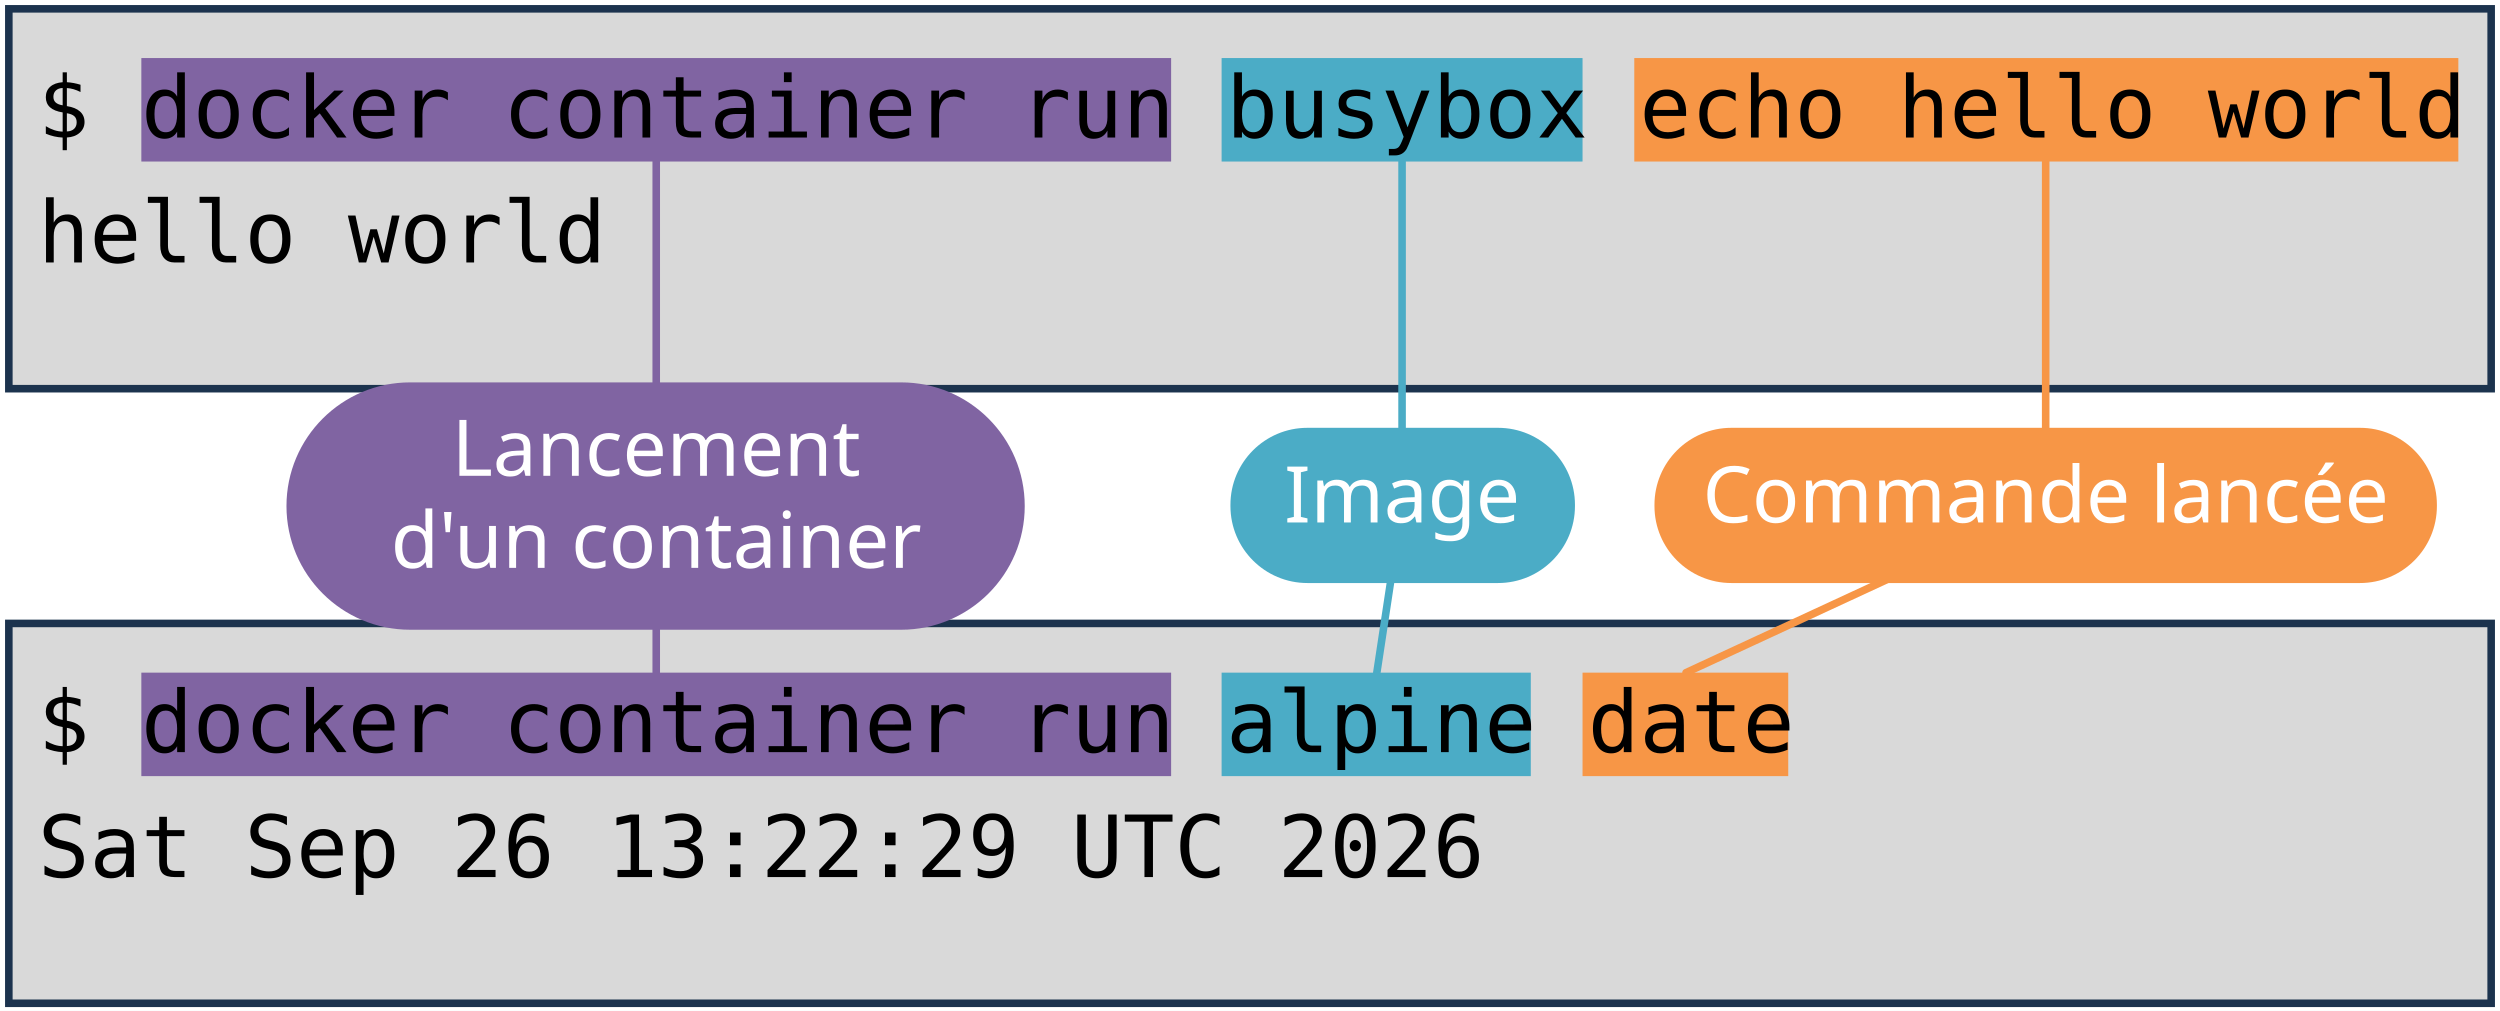
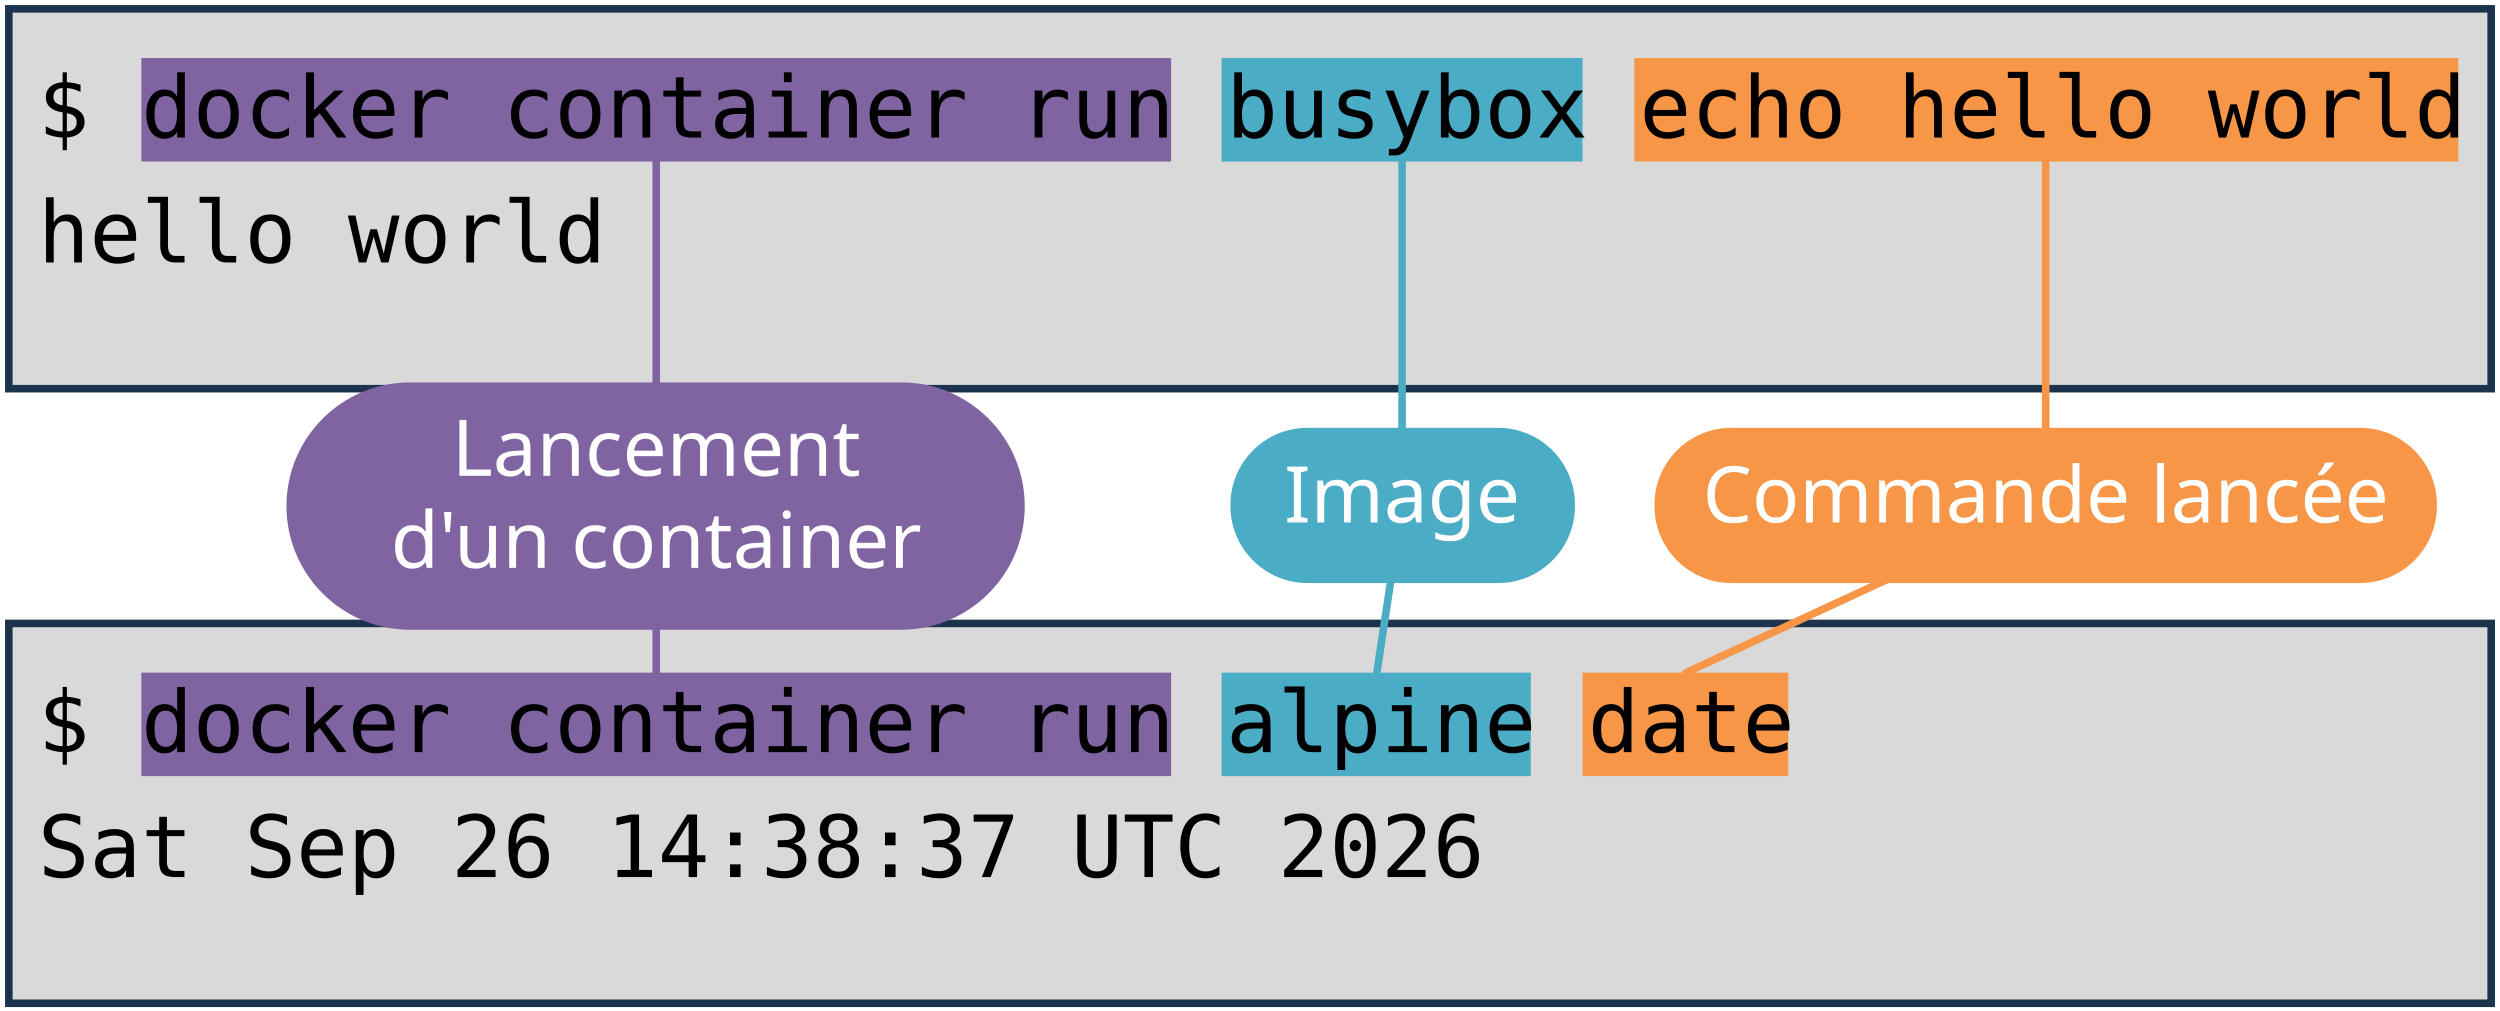
<svg xmlns="http://www.w3.org/2000/svg" viewBox="0 0 1981 801" width="1981" height="801" role="img" aria-label="Deux terminaux : docker container run busybox echo hello world, et docker container run alpine date. Annotations : lancement d'un container, image, commande lancée.">
  <style>
    .code { font-family: "DejaVu Sans Mono", Menlo, Consolas, monospace; font-size: 68px; fill: #000000; }
    .pill { font-family: "Trebuchet MS", "Century Gothic", Verdana, sans-serif; font-size: 62px; text-anchor: middle; }
  </style>
  <rect width="1981" height="801" fill="#FFFFFF" />
  <rect x="7" y="7" width="1967" height="301" fill="#D9D9D9" stroke="#1C334E" stroke-width="6" />
  <rect x="7" y="494" width="1967" height="301" fill="#D9D9D9" stroke="#1C334E" stroke-width="6" />
  <rect x="112" y="46" width="816" height="82" fill="#8064A2" />
  <rect x="112" y="533" width="816" height="82" fill="#8064A2" />
  <rect x="968" y="46" width="286" height="82" fill="#4BACC6" />
  <rect x="968" y="533" width="245" height="82" fill="#4BACC6" />
  <rect x="1295" y="46" width="653" height="82" fill="#F79646" />
  <rect x="1254" y="533" width="163" height="82" fill="#F79646" />
  <text x="30" y="109" class="code" xml:space="preserve">$ docker container run busybox echo hello world</text>
  <text x="30" y="208" class="code" xml:space="preserve">hello world</text>
  <text x="30" y="596" class="code" xml:space="preserve">$ docker container run alpine date</text>
-   <text x="30" y="695" class="code" xml:space="preserve">Sat Sep 26 13:22:29 UTC 2026</text>
+   <text x="30" y="695" class="code" xml:space="preserve">Sat Sep 26 14:38:37 UTC 2026</text>
  <path d="M 520 401 L 520 128" stroke="#8064A2" stroke-width="6" fill="none" stroke-linecap="round" />
  <path d="M 520 401 L 520 533" stroke="#8064A2" stroke-width="6" fill="none" stroke-linecap="round" />
  <rect x="227" y="303" width="585" height="196" rx="98" fill="#8064A2" />
  <text x="520" y="377" class="pill" fill="#FFFFFF">Lancement</text>
  <text x="520" y="450" class="pill" fill="#FFFFFF">d'un container</text>
  <path d="M 1111 401 L 1111 128" stroke="#4BACC6" stroke-width="6" fill="none" stroke-linecap="round" />
  <path d="M 1111 401 L 1091 533" stroke="#4BACC6" stroke-width="6" fill="none" stroke-linecap="round" />
  <rect x="975" y="339" width="273" height="123" rx="61" fill="#4BACC6" />
  <text x="1111" y="414" class="pill" fill="#FFFFFF">Image</text>
  <path d="M 1621 401 L 1621 128" stroke="#F79646" stroke-width="6" fill="none" stroke-linecap="round" />
  <path d="M 1621 401 L 1336 533" stroke="#F79646" stroke-width="6" fill="none" stroke-linecap="round" />
  <rect x="1311" y="339" width="620" height="123" rx="61" fill="#F79646" />
  <text x="1621" y="414" class="pill" fill="#FFFFFF">Commande lancée</text>
</svg>
